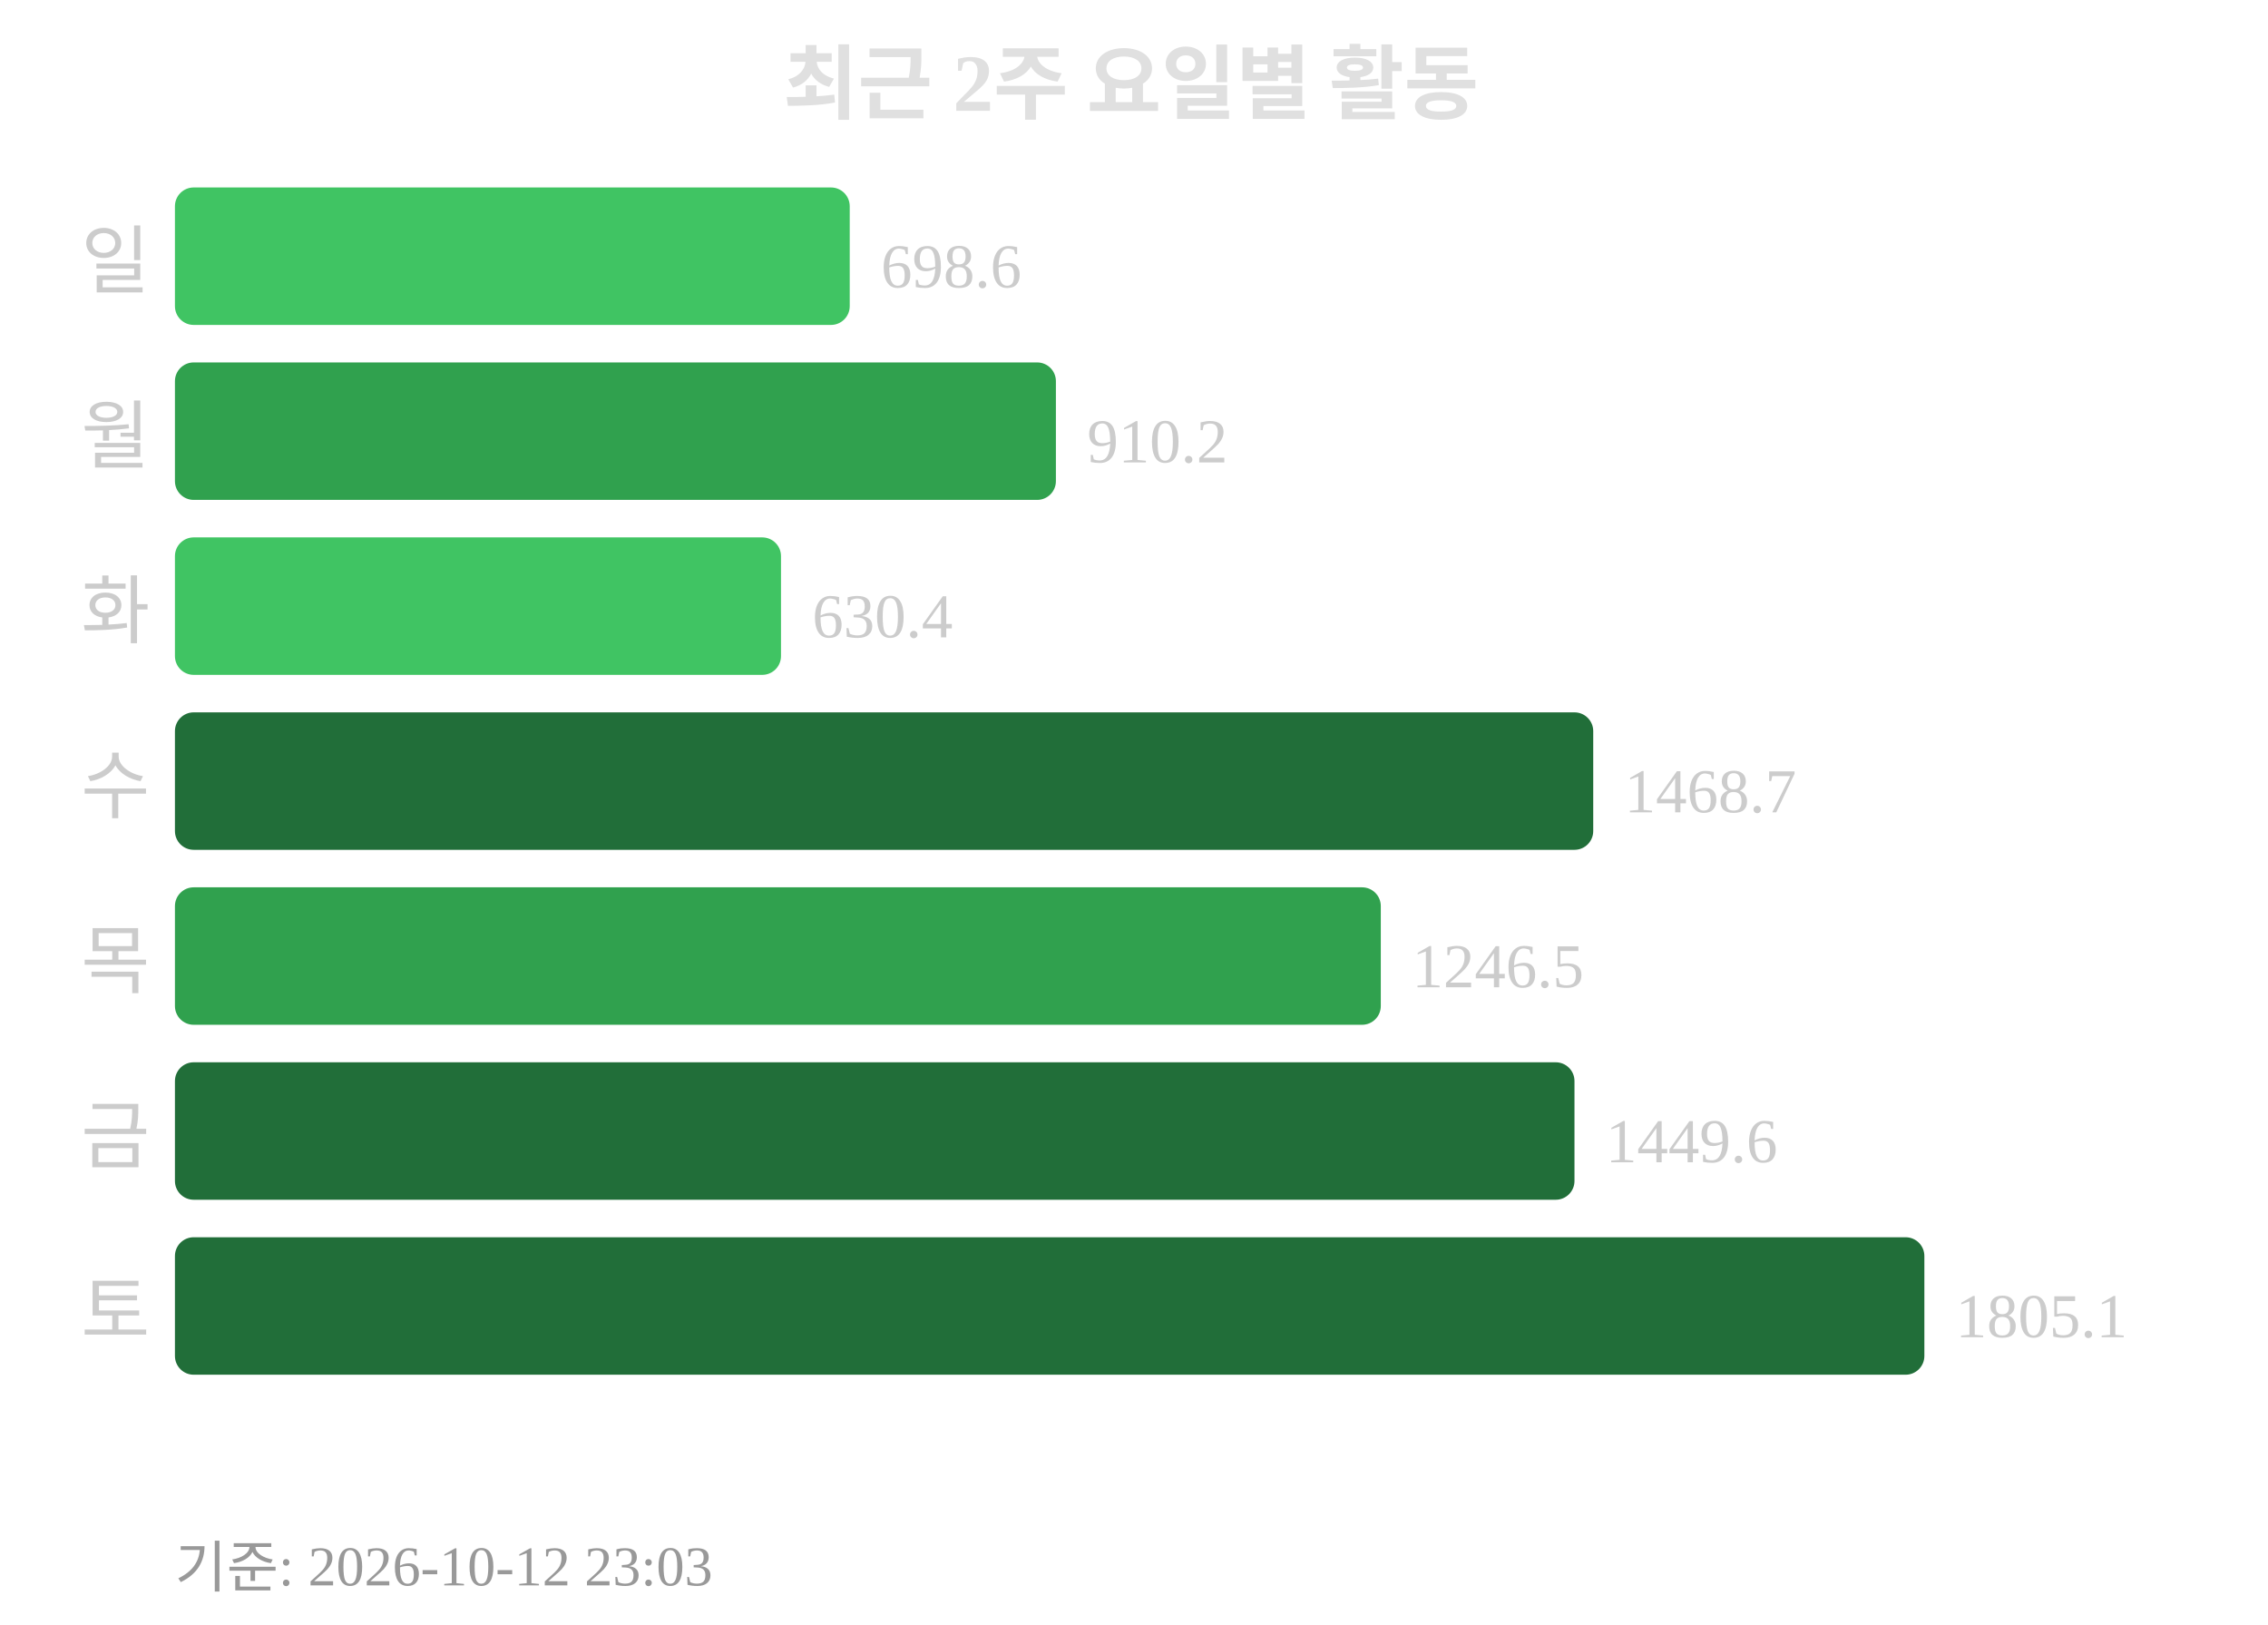
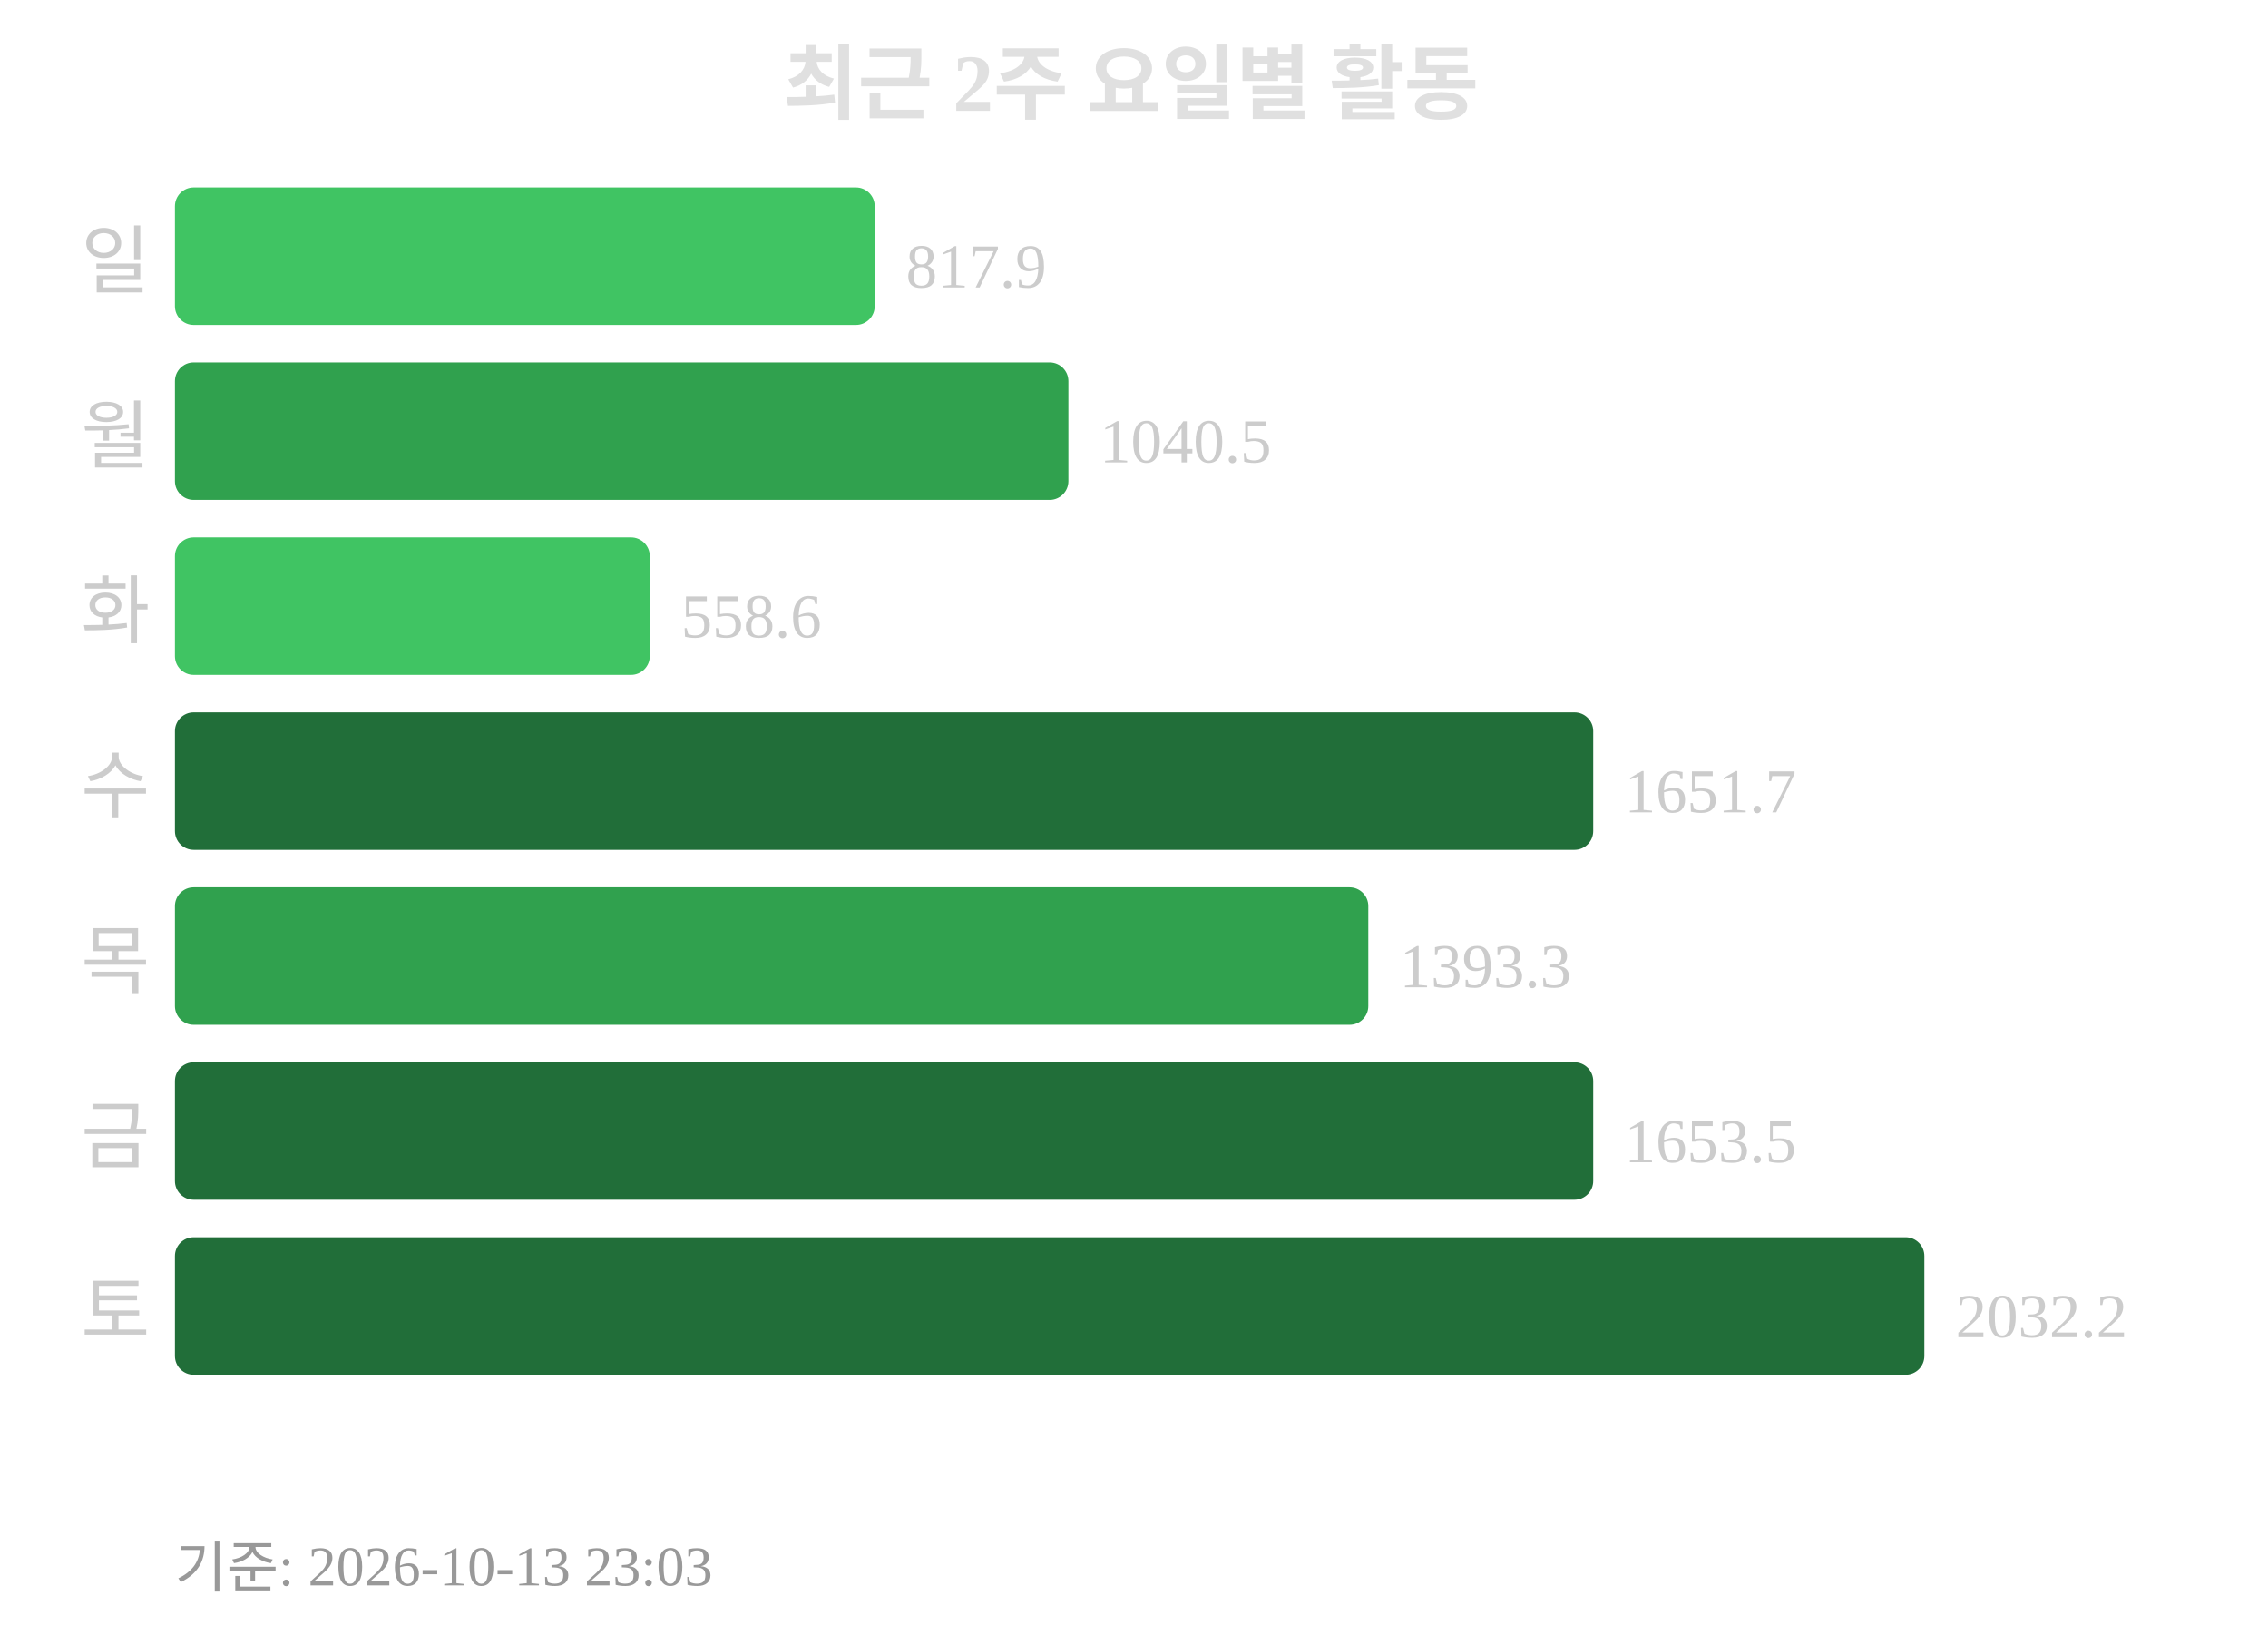
<svg xmlns="http://www.w3.org/2000/svg" width="363" height="260">
  <text x="181" y="18" text-anchor="middle" font-size="13" font-weight="bold" fill="#e0e0e0">최근 2주 요일별 활동</text>
  <text x="24" y="46" text-anchor="end" font-size="12" fill="#cccccc">일</text>
-   <rect x="28" y="30" width="108" height="22" rx="3" fill="#40c463" />
-   <text x="141" y="46" font-size="10" fill="#cccccc">698.6</text>
+   <rect x="28" y="30" width="112" height="22" rx="3" fill="#40c463" />
+   <text x="145" y="46" font-size="10" fill="#cccccc">817.9</text>
  <text x="24" y="74" text-anchor="end" font-size="12" fill="#cccccc">월</text>
-   <rect x="28" y="58" width="141" height="22" rx="3" fill="#30a14e" />
-   <text x="174" y="74" font-size="10" fill="#cccccc">910.2</text>
+   <rect x="28" y="58" width="143" height="22" rx="3" fill="#30a14e" />
+   <text x="176" y="74" font-size="10" fill="#cccccc">1040.5</text>
  <text x="24" y="102" text-anchor="end" font-size="12" fill="#cccccc">화</text>
-   <rect x="28" y="86" width="97" height="22" rx="3" fill="#40c463" />
-   <text x="130" y="102" font-size="10" fill="#cccccc">630.4</text>
+   <rect x="28" y="86" width="76" height="22" rx="3" fill="#40c463" />
+   <text x="109" y="102" font-size="10" fill="#cccccc">558.6</text>
  <text x="24" y="130" text-anchor="end" font-size="12" fill="#cccccc">수</text>
  <rect x="28" y="114" width="227" height="22" rx="3" fill="#216e39" />
-   <text x="260" y="130" font-size="10" fill="#cccccc">1468.7</text>
+   <text x="260" y="130" font-size="10" fill="#cccccc">1651.7</text>
  <text x="24" y="158" text-anchor="end" font-size="12" fill="#cccccc">목</text>
-   <rect x="28" y="142" width="193" height="22" rx="3" fill="#30a14e" />
-   <text x="226" y="158" font-size="10" fill="#cccccc">1246.5</text>
+   <rect x="28" y="142" width="191" height="22" rx="3" fill="#30a14e" />
+   <text x="224" y="158" font-size="10" fill="#cccccc">1393.3</text>
  <text x="24" y="186" text-anchor="end" font-size="12" fill="#cccccc">금</text>
-   <rect x="28" y="170" width="224" height="22" rx="3" fill="#216e39" />
-   <text x="257" y="186" font-size="10" fill="#cccccc">1449.6</text>
+   <rect x="28" y="170" width="227" height="22" rx="3" fill="#216e39" />
+   <text x="260" y="186" font-size="10" fill="#cccccc">1653.5</text>
  <text x="24" y="214" text-anchor="end" font-size="12" fill="#cccccc">토</text>
  <rect x="28" y="198" width="280" height="22" rx="3" fill="#216e39" />
-   <text x="313" y="214" font-size="10" fill="#cccccc">1805.1</text>
-   <text x="28" y="254" font-size="9" fill="#999999">기준: 2026-10-12 23:03</text>
+   <text x="313" y="214" font-size="10" fill="#cccccc">2032.2</text>
+   <text x="28" y="254" font-size="9" fill="#999999">기준: 2026-10-13 23:03</text>
</svg>
